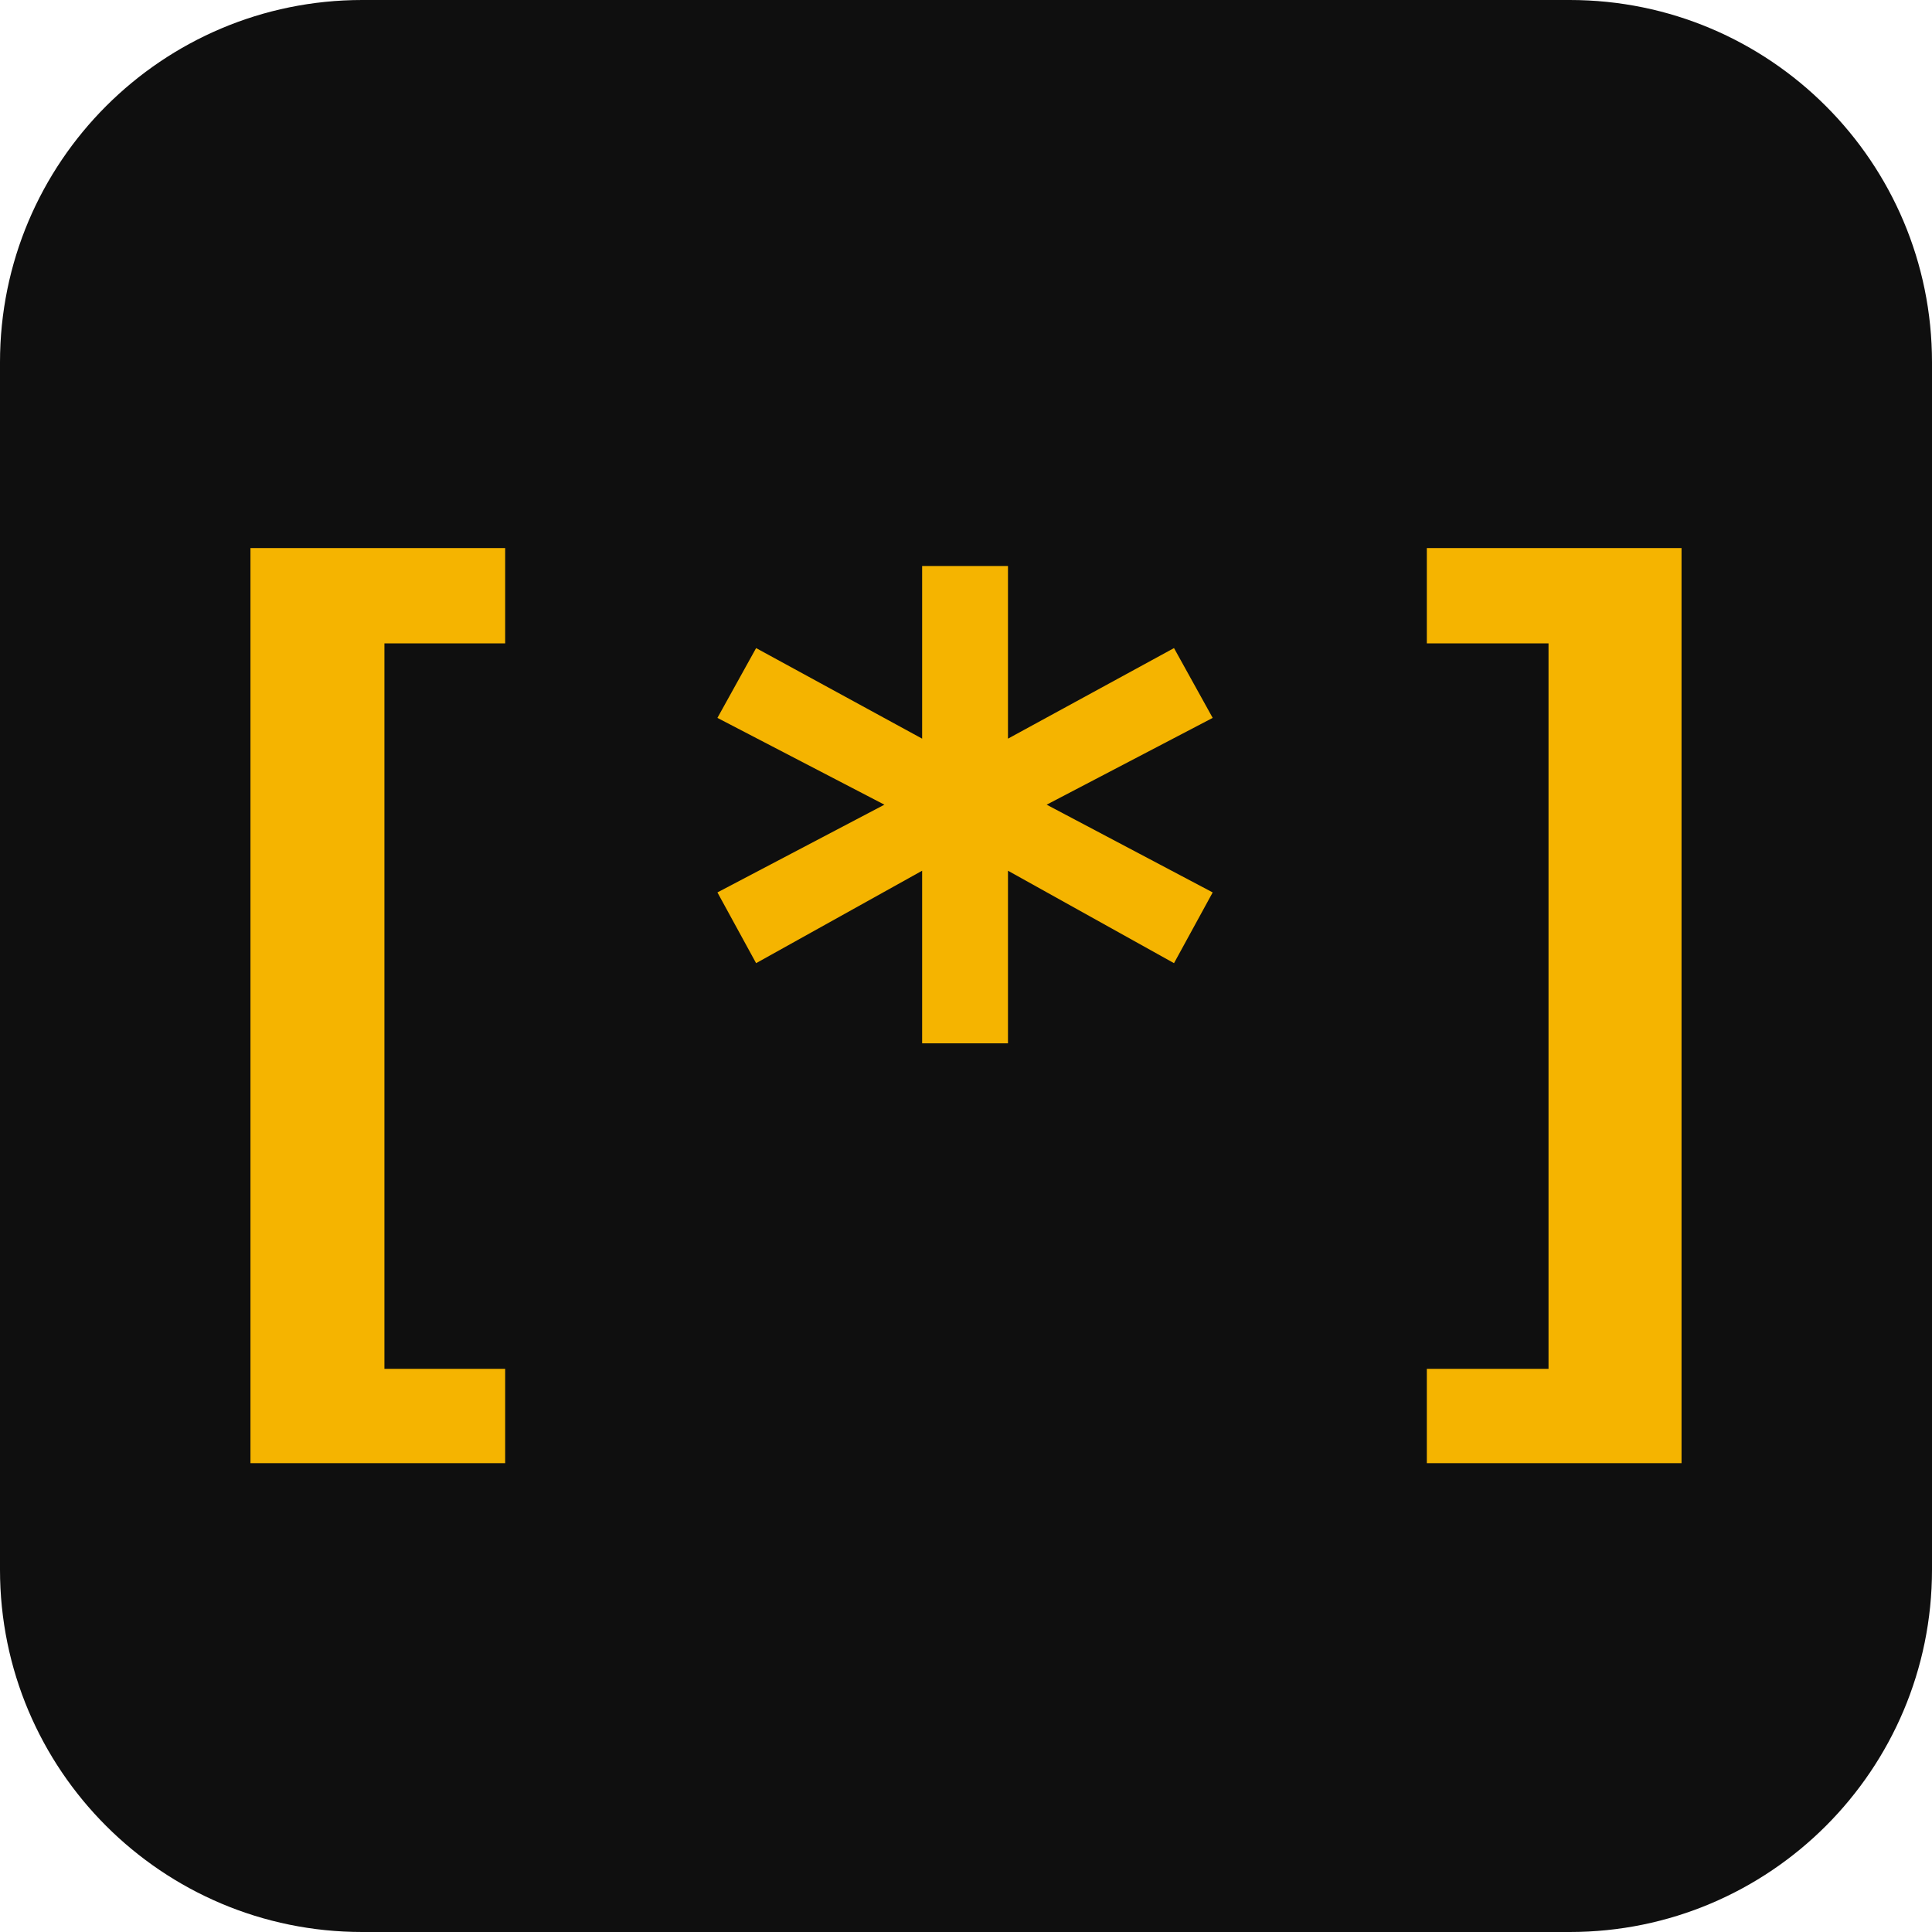
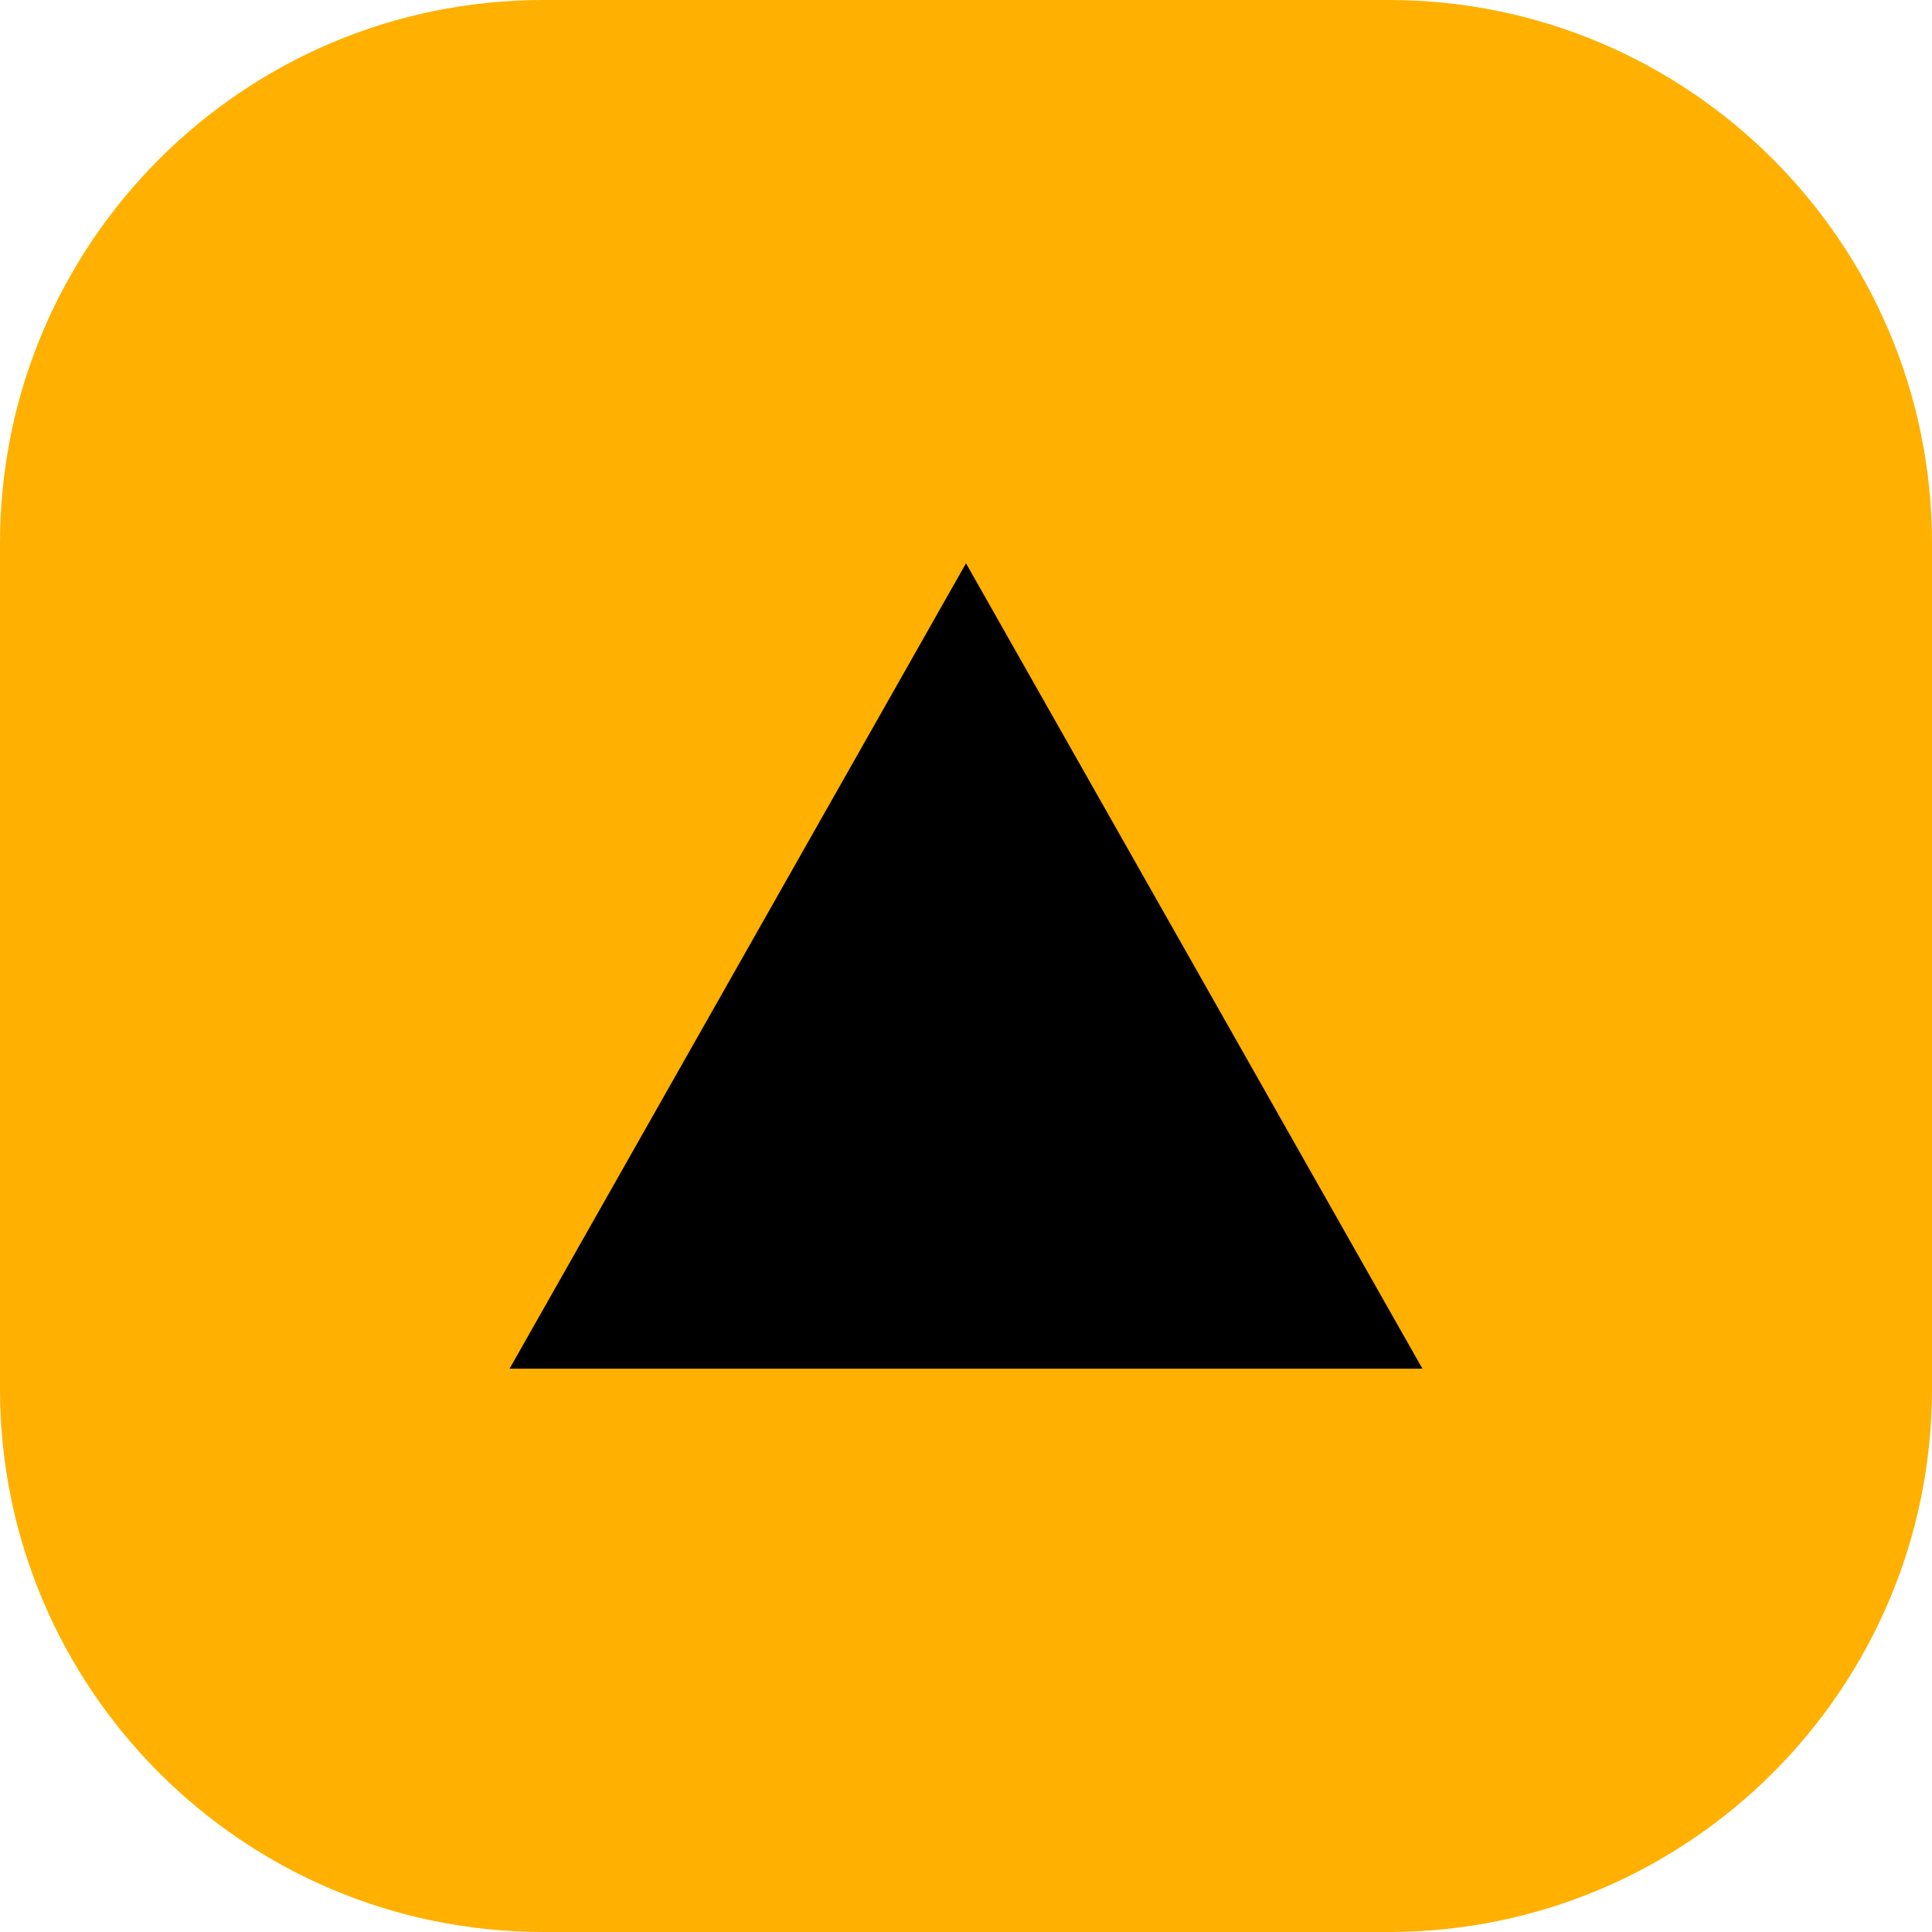
<svg xmlns="http://www.w3.org/2000/svg" viewBox="0 0 32 32">
-   <rect width="32" height="32" rx="6" fill="#0f0f0f" />
-   <text x="16" y="22" font-family="ui-monospace, Menlo, monospace" font-size="17" font-weight="600" text-anchor="middle" fill="#f5b400">[*]</text>
+   <rect width="32" height="32" rx="9" fill="#ffb000" />
+   <path d="M8.44 22.67 16 9.33l7.56 13.34z" fill="#000" />
</svg>
